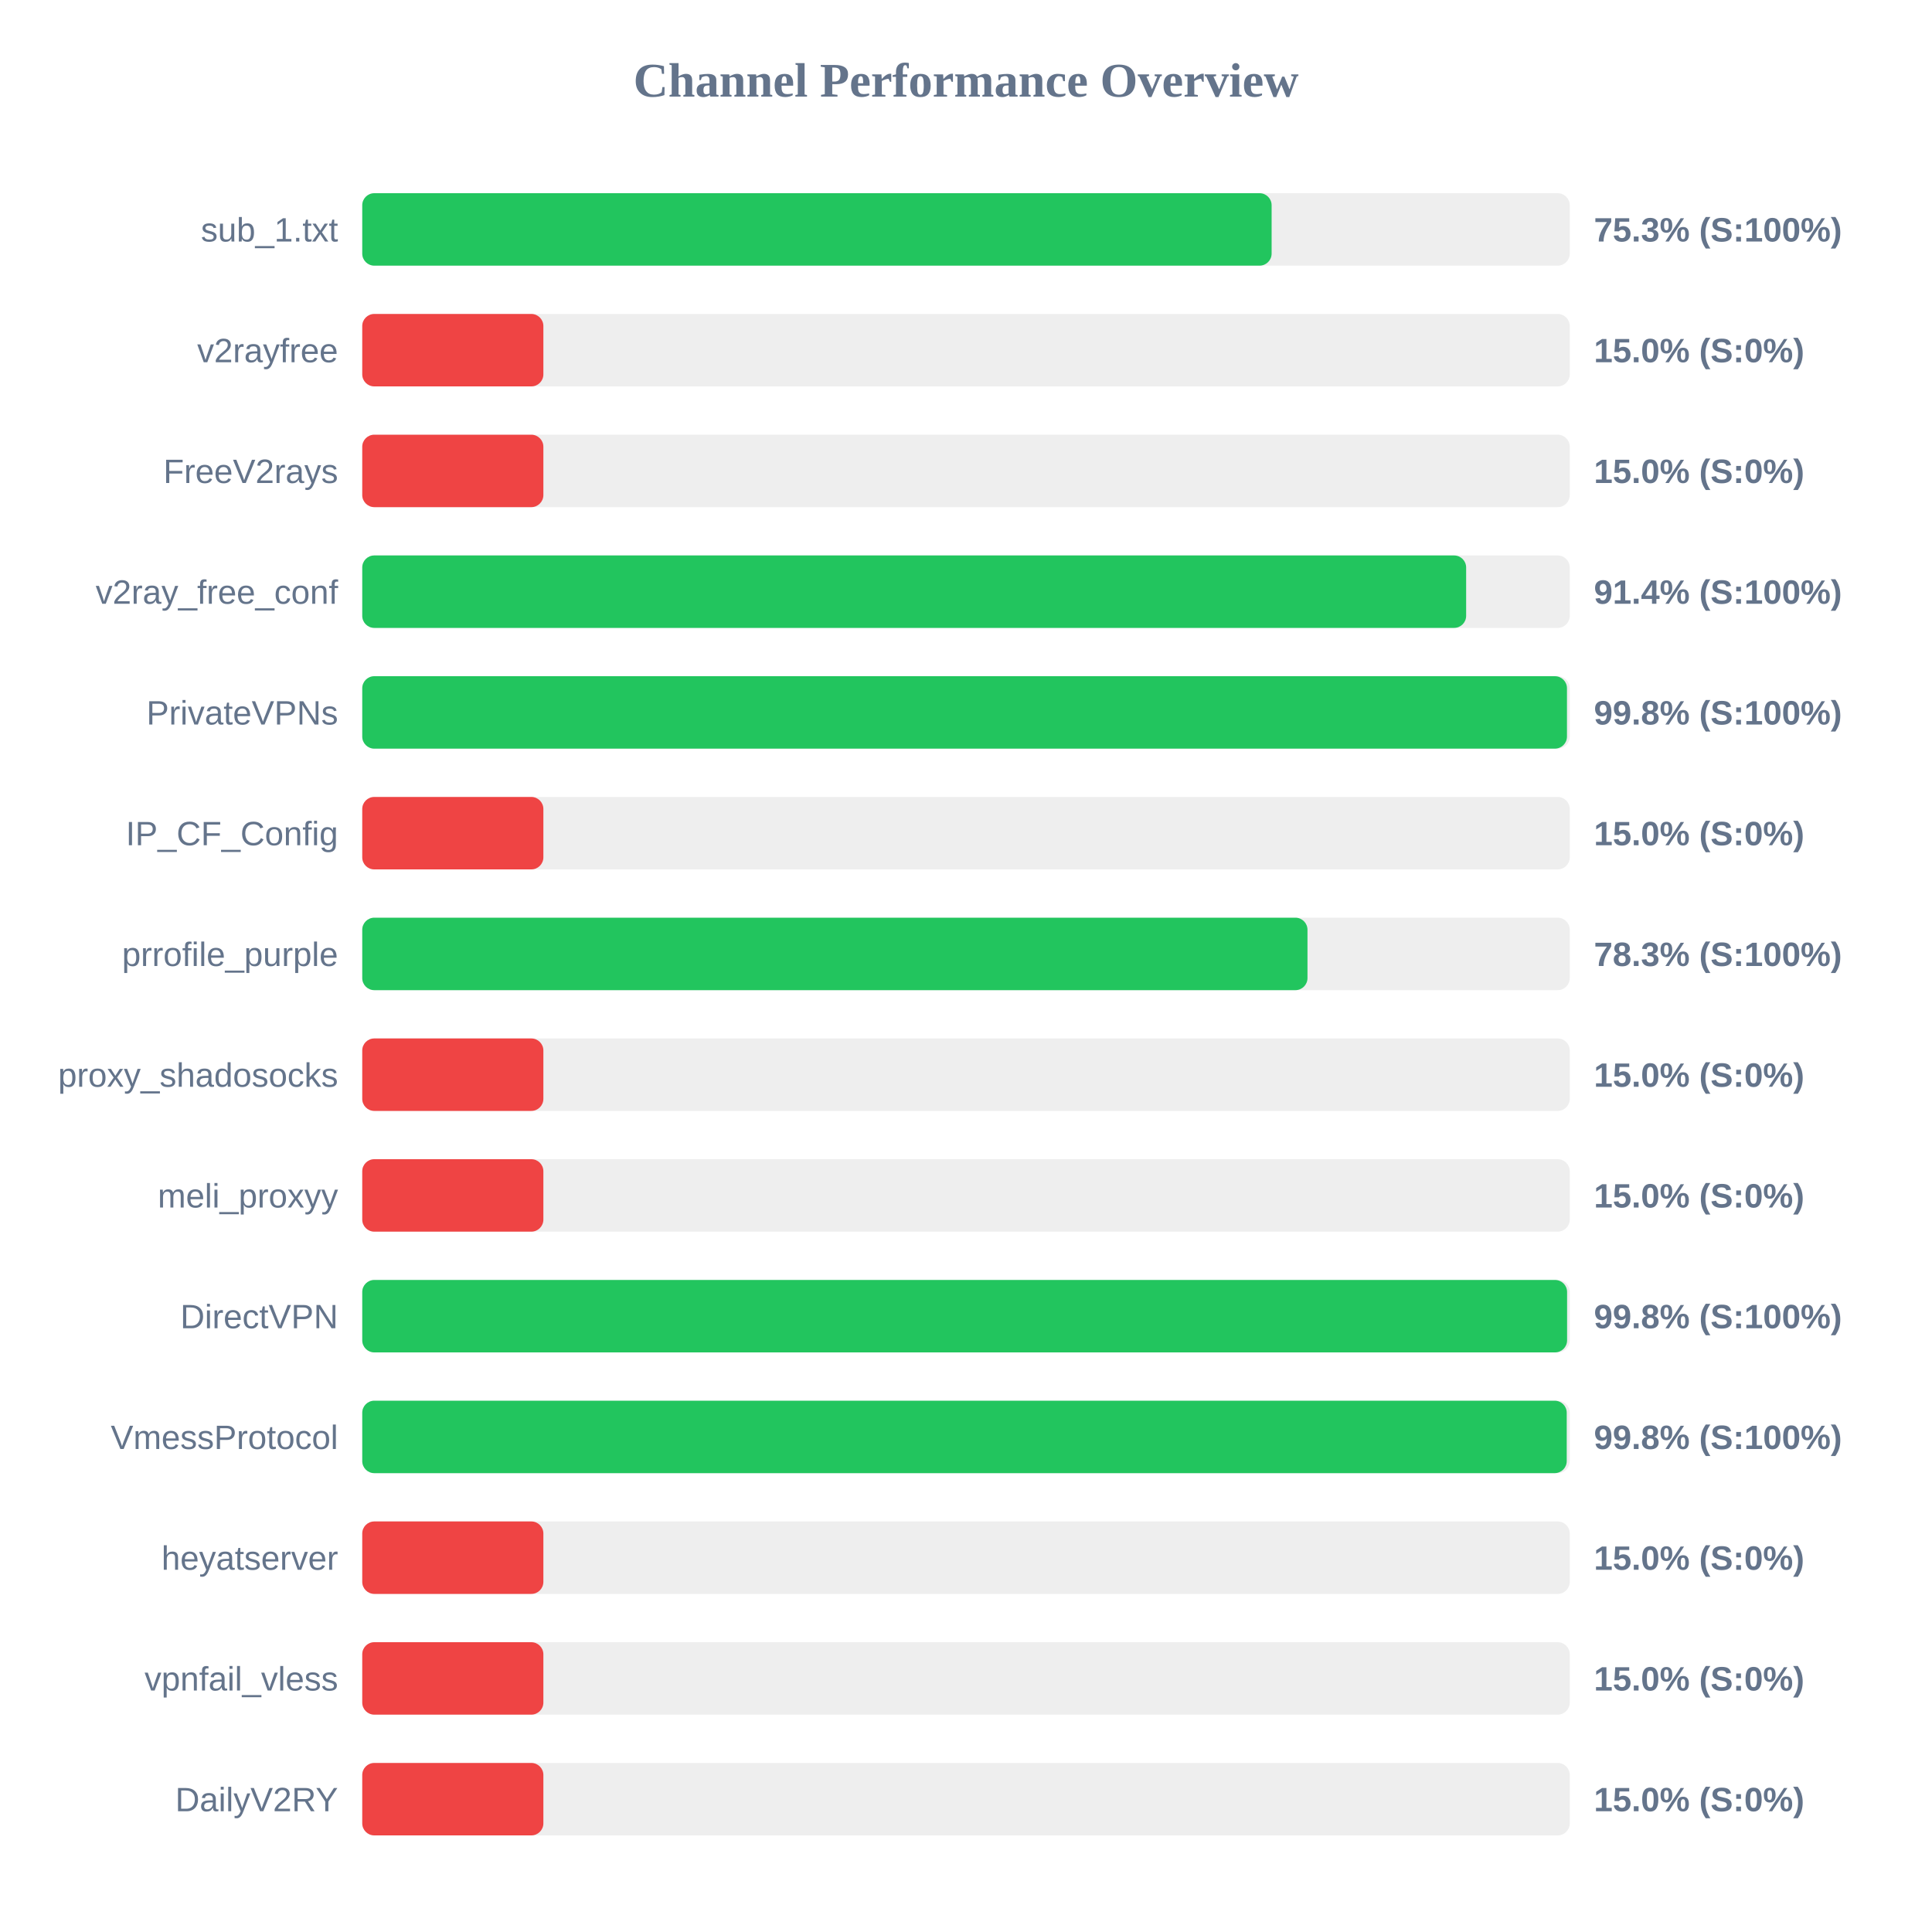
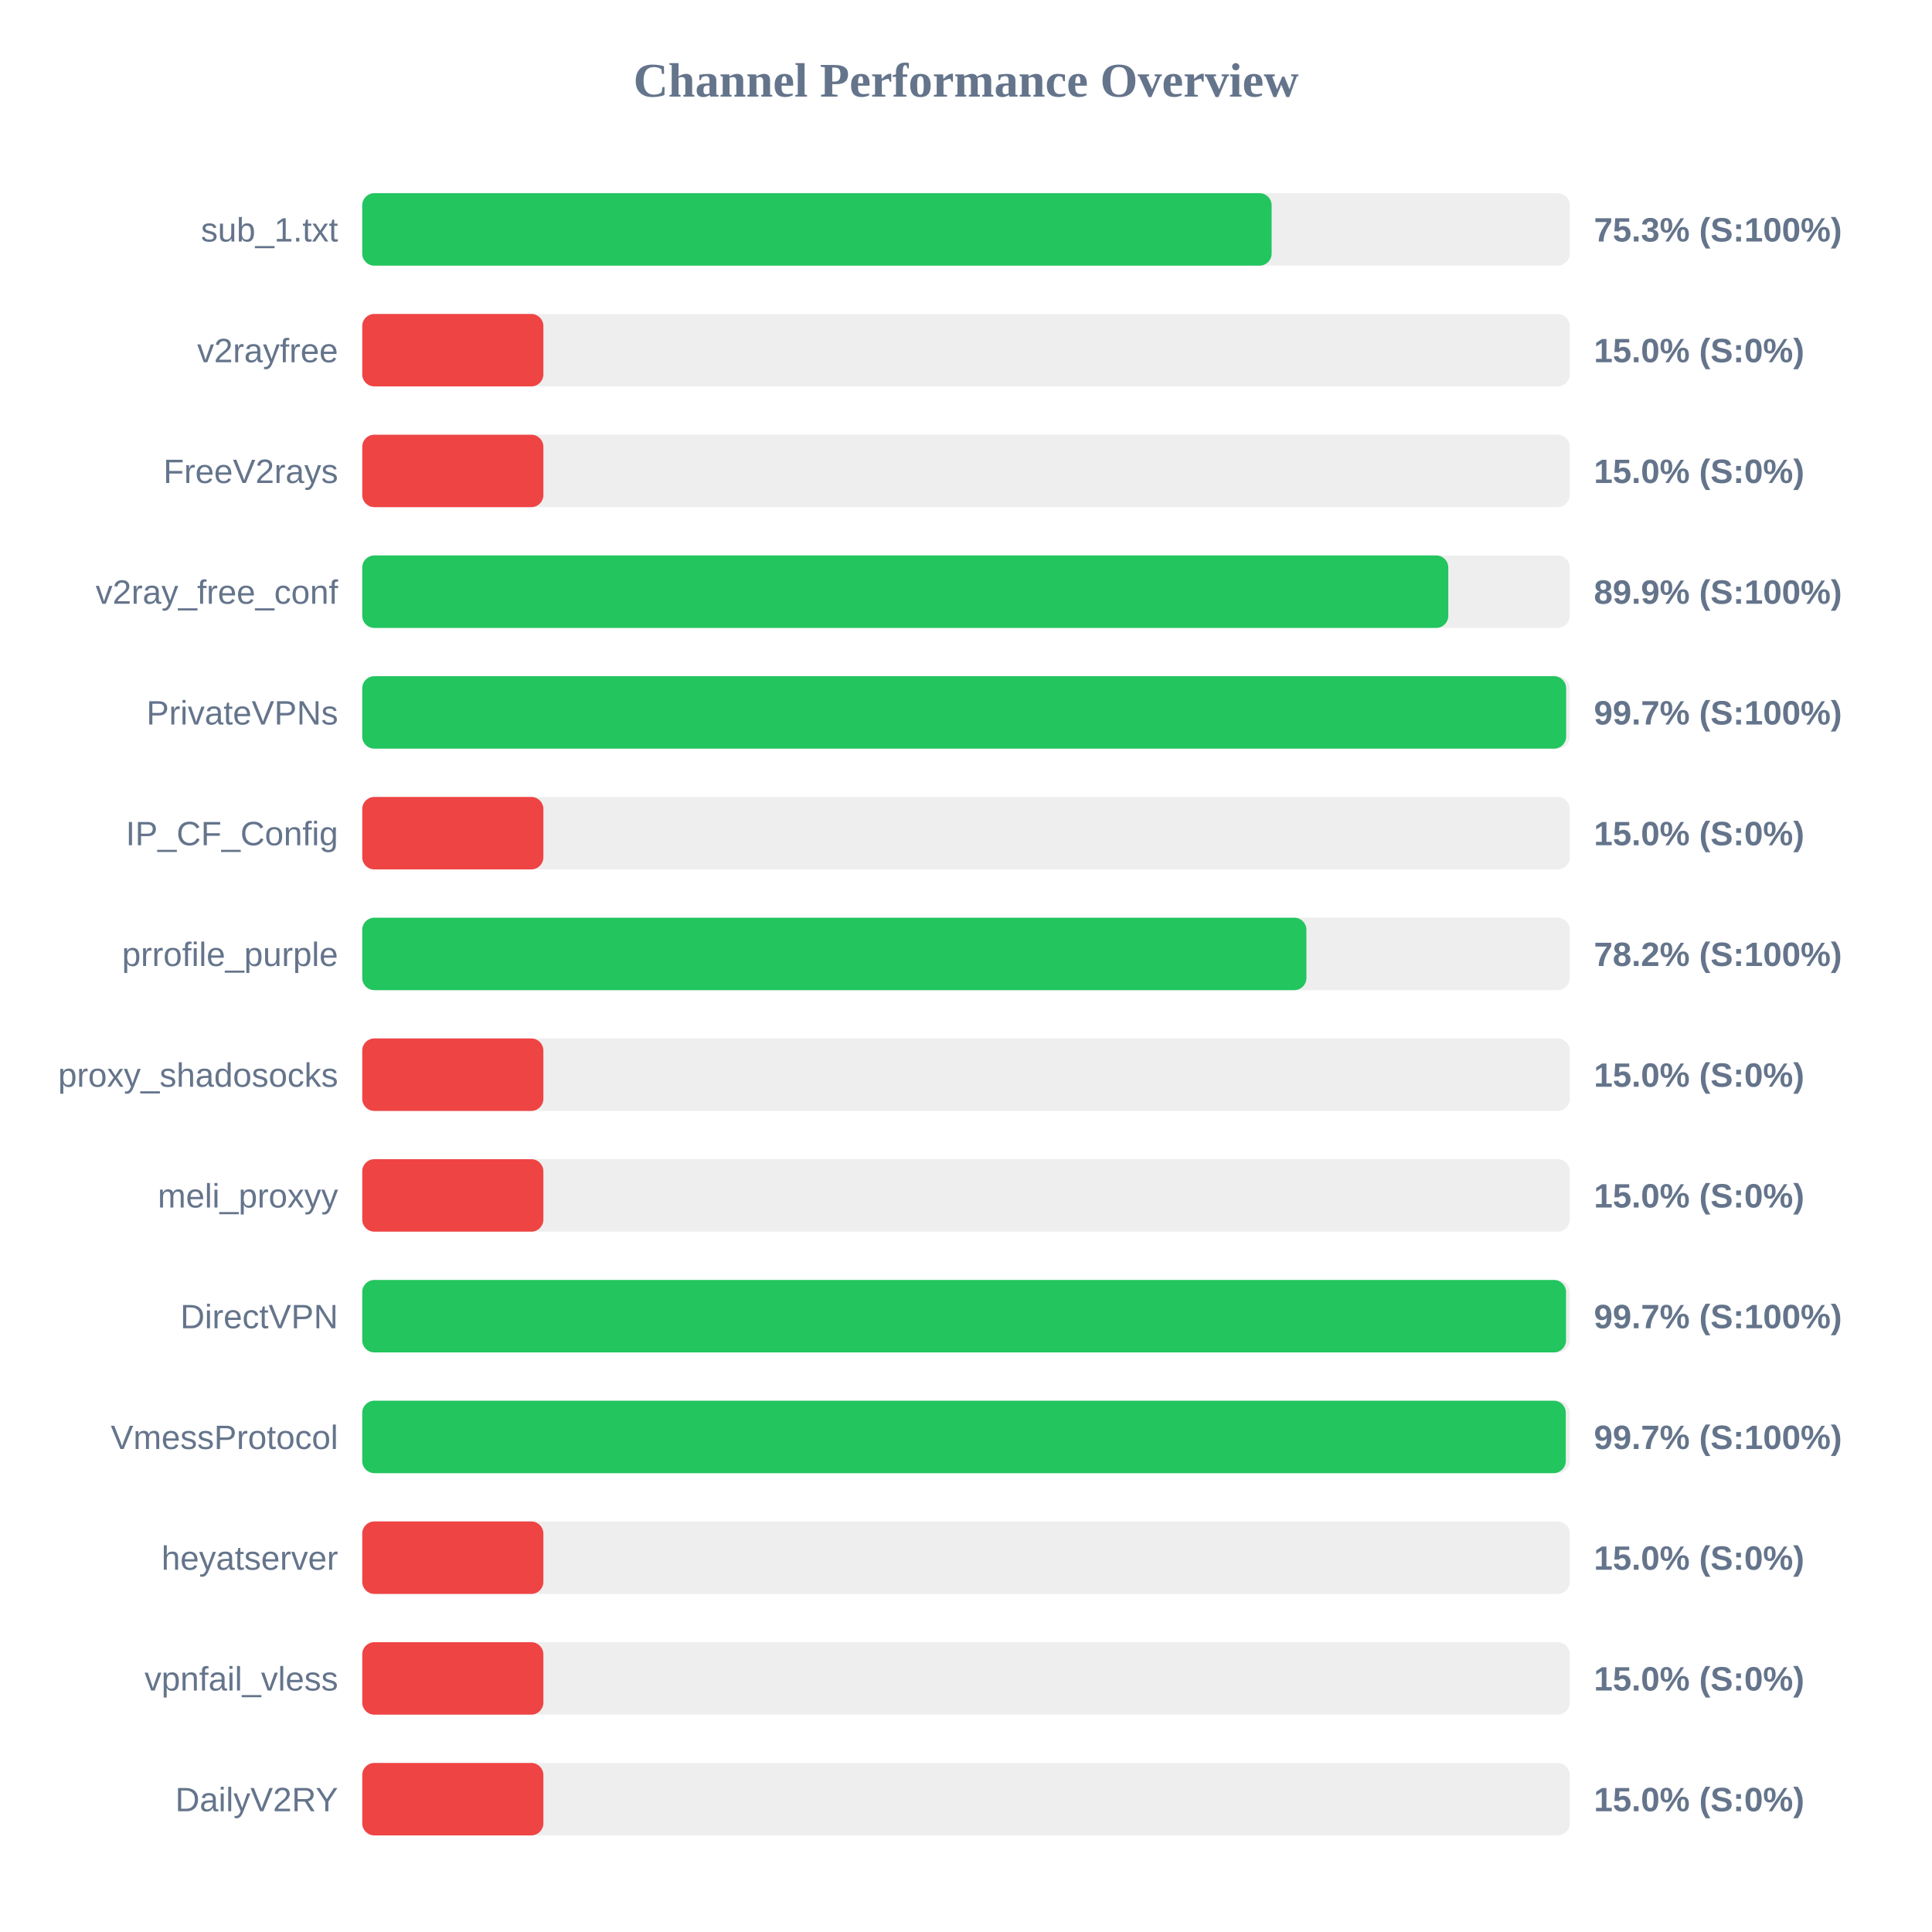
<svg xmlns="http://www.w3.org/2000/svg" width="800" height="800" version="1.1">
  <style>
        .row { font: 14px Arial; fill: #64748b; }
        .score { font: bold 14px Arial; fill: #64748b; }
    </style>
  <text x="400" y="40" text-anchor="middle" font-size="20px" font-weight="bold" fill="#64748b">Channel Performance Overview</text>
  <rect x="150" y="80" width="500" height="30" fill="#eee" rx="5" />
  <rect x="150" y="80" width="376.55" height="30" fill="#22c55e" rx="5" />
  <text x="140" y="100" text-anchor="end" class="row">sub_1.txt</text>
  <text x="660" y="100" text-anchor="start" class="score">75.3% (S:100%)</text>
  <rect x="150" y="130" width="500" height="30" fill="#eee" rx="5" />
  <rect x="150" y="130" width="75.0" height="30" fill="#ef4444" rx="5" />
  <text x="140" y="150" text-anchor="end" class="row">v2rayfree</text>
  <text x="660" y="150" text-anchor="start" class="score">15.0% (S:0%)</text>
  <rect x="150" y="180" width="500" height="30" fill="#eee" rx="5" />
  <rect x="150" y="180" width="75.0" height="30" fill="#ef4444" rx="5" />
  <text x="140" y="200" text-anchor="end" class="row">FreeV2rays</text>
  <text x="660" y="200" text-anchor="start" class="score">15.0% (S:0%)</text>
  <rect x="150" y="230" width="500" height="30" fill="#eee" rx="5" />
-   <rect x="150" y="230" width="457.1" height="30" fill="#22c55e" rx="5" />
+   <rect x="150" y="230" width="449.7" height="30" fill="#22c55e" rx="5" />
  <text x="140" y="250" text-anchor="end" class="row">v2ray_free_conf</text>
-   <text x="660" y="250" text-anchor="start" class="score">91.4% (S:100%)</text>
+   <text x="660" y="250" text-anchor="start" class="score">89.9% (S:100%)</text>
  <rect x="150" y="280" width="500" height="30" fill="#eee" rx="5" />
-   <rect x="150" y="280" width="498.85" height="30" fill="#22c55e" rx="5" />
+   <rect x="150" y="280" width="498.5" height="30" fill="#22c55e" rx="5" />
  <text x="140" y="300" text-anchor="end" class="row">PrivateVPNs</text>
-   <text x="660" y="300" text-anchor="start" class="score">99.8% (S:100%)</text>
+   <text x="660" y="300" text-anchor="start" class="score">99.7% (S:100%)</text>
  <rect x="150" y="330" width="500" height="30" fill="#eee" rx="5" />
  <rect x="150" y="330" width="75.0" height="30" fill="#ef4444" rx="5" />
  <text x="140" y="350" text-anchor="end" class="row">IP_CF_Config</text>
  <text x="660" y="350" text-anchor="start" class="score">15.0% (S:0%)</text>
  <rect x="150" y="380" width="500" height="30" fill="#eee" rx="5" />
-   <rect x="150" y="380" width="391.4" height="30" fill="#22c55e" rx="5" />
+   <rect x="150" y="380" width="390.95" height="30" fill="#22c55e" rx="5" />
  <text x="140" y="400" text-anchor="end" class="row">prrofile_purple</text>
-   <text x="660" y="400" text-anchor="start" class="score">78.3% (S:100%)</text>
+   <text x="660" y="400" text-anchor="start" class="score">78.2% (S:100%)</text>
  <rect x="150" y="430" width="500" height="30" fill="#eee" rx="5" />
  <rect x="150" y="430" width="75.0" height="30" fill="#ef4444" rx="5" />
  <text x="140" y="450" text-anchor="end" class="row">proxy_shadosocks</text>
  <text x="660" y="450" text-anchor="start" class="score">15.0% (S:0%)</text>
  <rect x="150" y="480" width="500" height="30" fill="#eee" rx="5" />
  <rect x="150" y="480" width="75.0" height="30" fill="#ef4444" rx="5" />
  <text x="140" y="500" text-anchor="end" class="row">meli_proxyy</text>
  <text x="660" y="500" text-anchor="start" class="score">15.0% (S:0%)</text>
  <rect x="150" y="530" width="500" height="30" fill="#eee" rx="5" />
-   <rect x="150" y="530" width="498.9" height="30" fill="#22c55e" rx="5" />
+   <rect x="150" y="530" width="498.45" height="30" fill="#22c55e" rx="5" />
  <text x="140" y="550" text-anchor="end" class="row">DirectVPN</text>
-   <text x="660" y="550" text-anchor="start" class="score">99.8% (S:100%)</text>
+   <text x="660" y="550" text-anchor="start" class="score">99.7% (S:100%)</text>
  <rect x="150" y="580" width="500" height="30" fill="#eee" rx="5" />
-   <rect x="150" y="580" width="498.75" height="30" fill="#22c55e" rx="5" />
+   <rect x="150" y="580" width="498.35" height="30" fill="#22c55e" rx="5" />
  <text x="140" y="600" text-anchor="end" class="row">VmessProtocol</text>
-   <text x="660" y="600" text-anchor="start" class="score">99.8% (S:100%)</text>
+   <text x="660" y="600" text-anchor="start" class="score">99.7% (S:100%)</text>
  <rect x="150" y="630" width="500" height="30" fill="#eee" rx="5" />
  <rect x="150" y="630" width="75.0" height="30" fill="#ef4444" rx="5" />
  <text x="140" y="650" text-anchor="end" class="row">heyatserver</text>
  <text x="660" y="650" text-anchor="start" class="score">15.0% (S:0%)</text>
  <rect x="150" y="680" width="500" height="30" fill="#eee" rx="5" />
  <rect x="150" y="680" width="75.0" height="30" fill="#ef4444" rx="5" />
  <text x="140" y="700" text-anchor="end" class="row">vpnfail_vless</text>
  <text x="660" y="700" text-anchor="start" class="score">15.0% (S:0%)</text>
  <rect x="150" y="730" width="500" height="30" fill="#eee" rx="5" />
  <rect x="150" y="730" width="75.0" height="30" fill="#ef4444" rx="5" />
  <text x="140" y="750" text-anchor="end" class="row">DailyV2RY</text>
  <text x="660" y="750" text-anchor="start" class="score">15.0% (S:0%)</text>
</svg>
